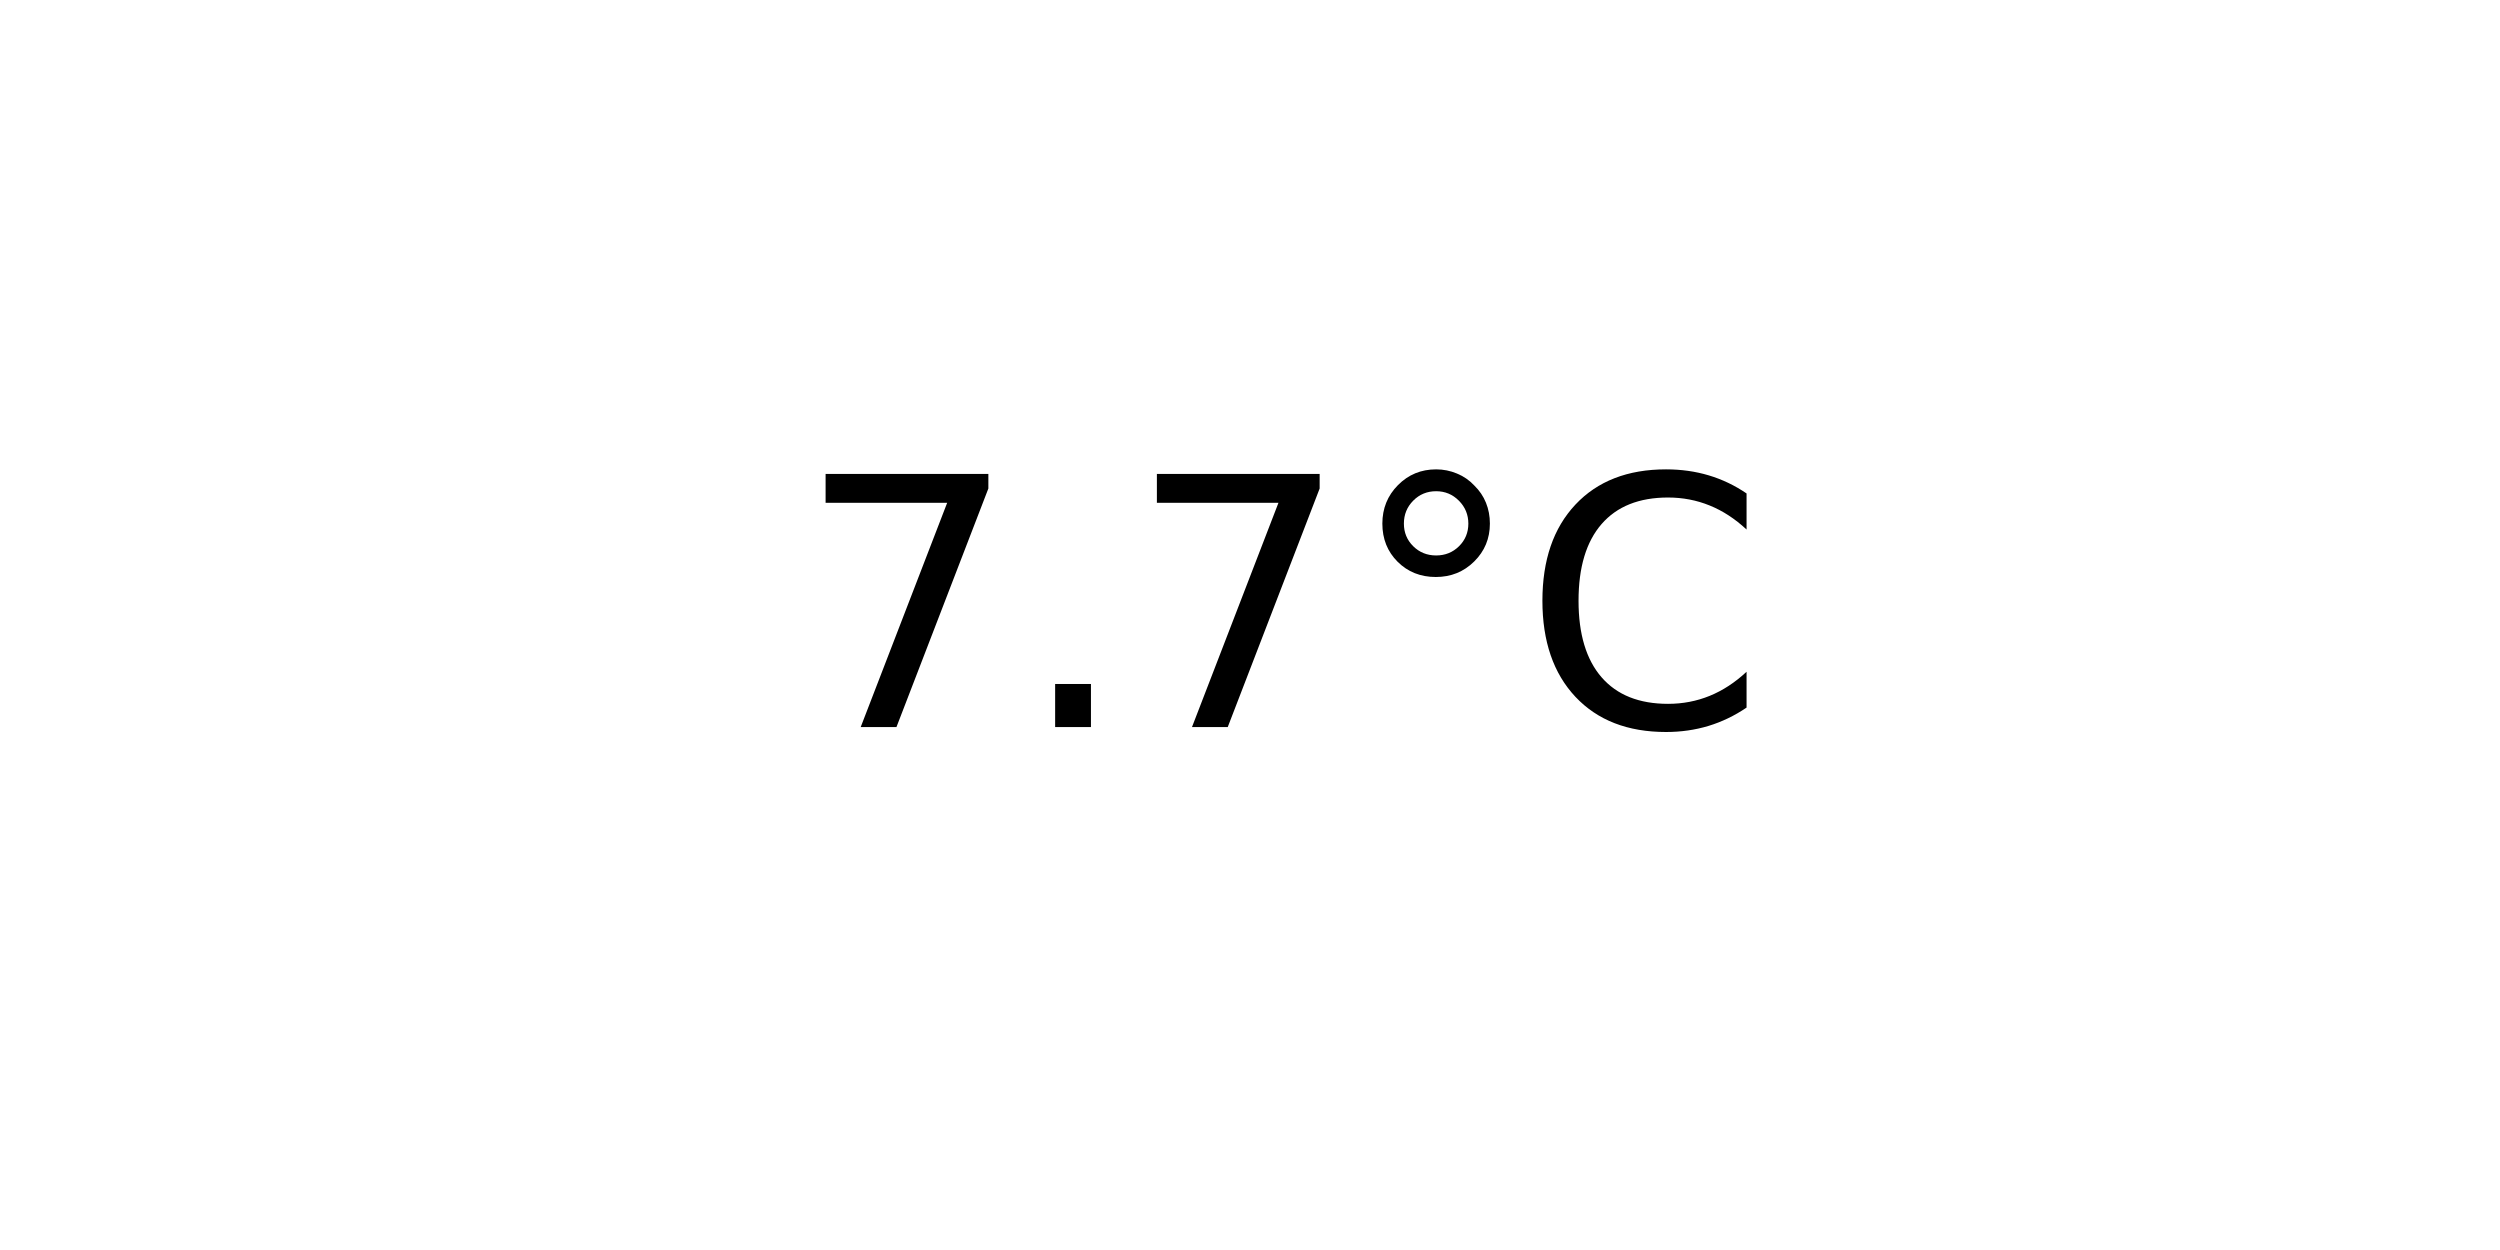
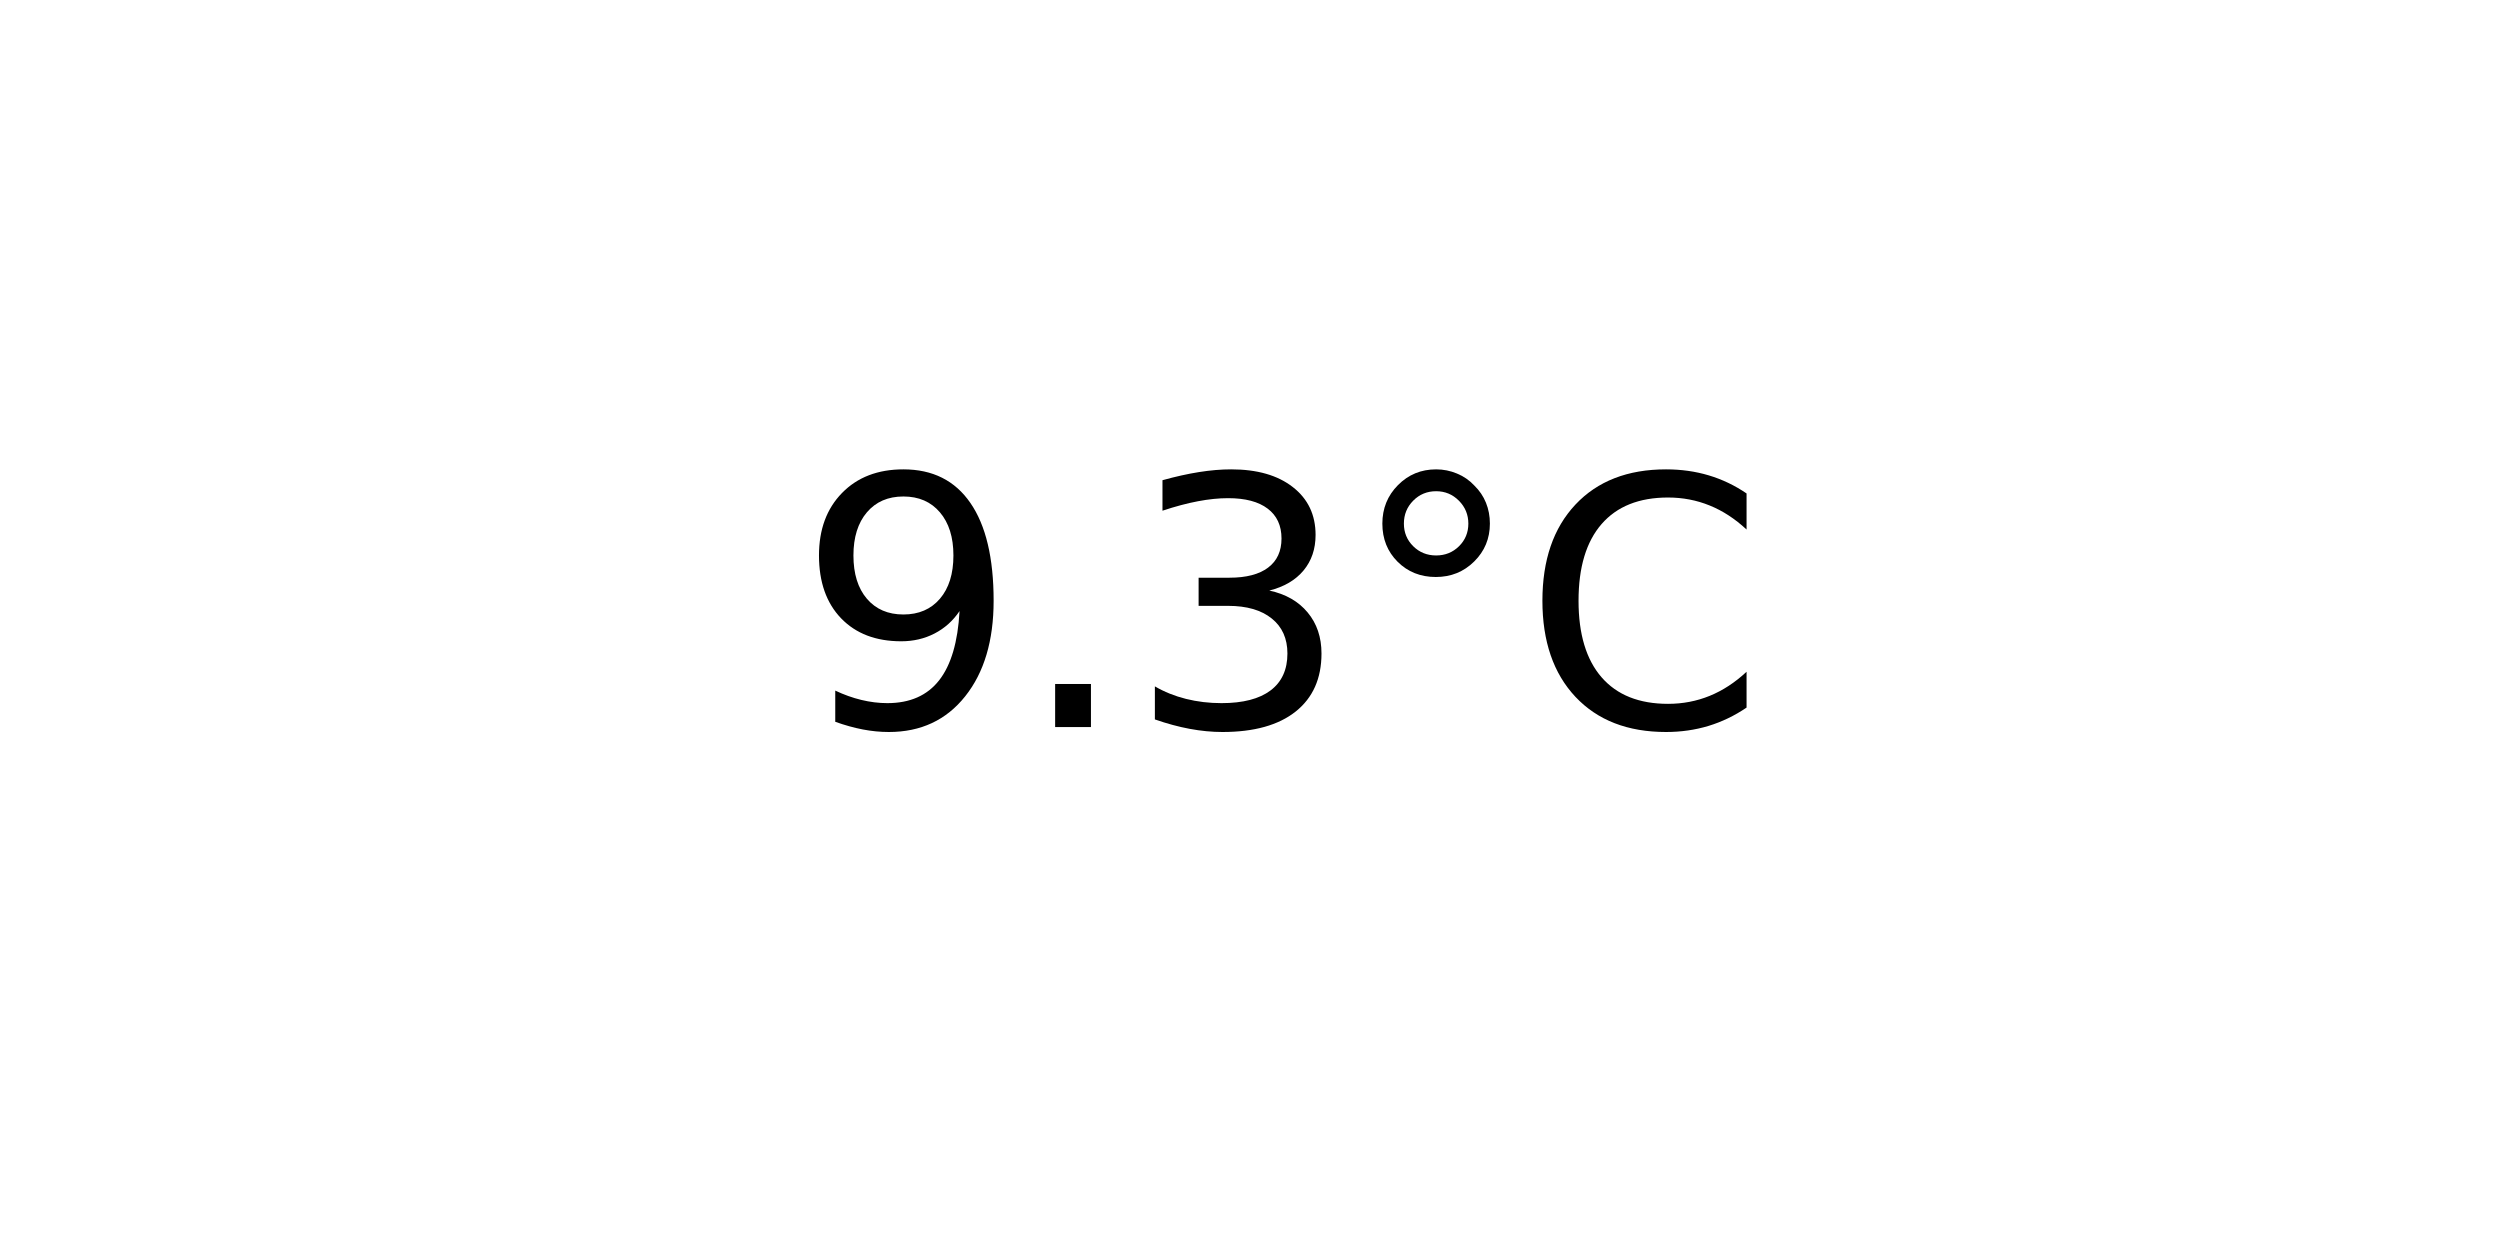
<svg xmlns="http://www.w3.org/2000/svg" xmlns:xlink="http://www.w3.org/1999/xlink" width="72pt" height="36pt" viewBox="0 0 72 36" version="1.1">
  <defs>
    <style type="text/css">*{stroke-linejoin: round; stroke-linecap: butt}</style>
  </defs>
  <g id="figure_1">
    <g id="axes_1">
      <g id="text_1">
        <g transform="translate(22.95703 20.93937) scale(0.1 -0.1)">
          <defs>
-             <path id="DejaVuSans-37" d="M 525 4666  L 3525 4666  L 3525 4397  L 1831 0  L 1172 0  L 2766 4134  L 525 4134  L 525 4666  z " transform="scale(0.015625)" />
+             <path id="DejaVuSans-39" d="M 703 97  L 703 672  Q 941 559 1184 500  Q 1428 441 1663 441  Q 2288 441 2617 861  Q 2947 1281 2994 2138  Q 2813 1869 2534 1725  Q 2256 1581 1919 1581  Q 1219 1581 811 2004  Q 403 2428 403 3163  Q 403 3881 828 4315  Q 1253 4750 1959 4750  Q 2769 4750 3195 4129  Q 3622 3509 3622 2328  Q 3622 1225 3098 567  Q 2575 -91 1691 -91  Q 1453 -91 1209 -44  Q 966 3 703 97  z M 1959 2075  Q 2384 2075 2632 2365  Q 2881 2656 2881 3163  Q 2881 3666 2632 3958  Q 2384 4250 1959 4250  Q 1534 4250 1286 3958  Q 1038 3666 1038 3163  Q 1038 2656 1286 2365  Q 1534 2075 1959 2075  z " transform="scale(0.015625)" />
            <path id="DejaVuSans-2e" d="M 684 794  L 1344 794  L 1344 0  L 684 0  L 684 794  z " transform="scale(0.015625)" />
+             <path id="DejaVuSans-33" d="M 2597 2516  Q 3050 2419 3304 2112  Q 3559 1806 3559 1356  Q 3559 666 3084 287  Q 2609 -91 1734 -91  Q 1441 -91 1130 -33  Q 819 25 488 141  L 488 750  Q 750 597 1062 519  Q 1375 441 1716 441  Q 2309 441 2620 675  Q 2931 909 2931 1356  Q 2931 1769 2642 2001  Q 2353 2234 1838 2234  L 1294 2234  L 1294 2753  L 1863 2753  Q 2328 2753 2575 2939  Q 2822 3125 2822 3475  Q 2822 3834 2567 4026  Q 2313 4219 1838 4219  Q 1578 4219 1281 4162  Q 984 4106 628 3988  L 628 4550  Q 988 4650 1302 4700  Q 1616 4750 1894 4750  Q 2613 4750 3031 4423  Q 3450 4097 3450 3541  Q 3450 3153 3228 2886  Q 3006 2619 2597 2516  z " transform="scale(0.015625)" />
            <path id="DejaVuSans-b0" d="M 1600 4347  Q 1350 4347 1178 4173  Q 1006 4000 1006 3750  Q 1006 3503 1178 3333  Q 1350 3163 1600 3163  Q 1850 3163 2022 3333  Q 2194 3503 2194 3750  Q 2194 3997 2020 4172  Q 1847 4347 1600 4347  z M 1600 4750  Q 1800 4750 1984 4673  Q 2169 4597 2303 4453  Q 2447 4313 2519 4134  Q 2591 3956 2591 3750  Q 2591 3338 2302 3052  Q 2013 2766 1594 2766  Q 1172 2766 890 3047  Q 609 3328 609 3750  Q 609 4169 896 4459  Q 1184 4750 1600 4750  z " transform="scale(0.015625)" />
            <path id="DejaVuSans-43" d="M 4122 4306  L 4122 3641  Q 3803 3938 3442 4084  Q 3081 4231 2675 4231  Q 1875 4231 1450 3742  Q 1025 3253 1025 2328  Q 1025 1406 1450 917  Q 1875 428 2675 428  Q 3081 428 3442 575  Q 3803 722 4122 1019  L 4122 359  Q 3791 134 3420 21  Q 3050 -91 2638 -91  Q 1578 -91 968 557  Q 359 1206 359 2328  Q 359 3453 968 4101  Q 1578 4750 2638 4750  Q 3056 4750 3426 4639  Q 3797 4528 4122 4306  z " transform="scale(0.015625)" />
          </defs>
-           <use xlink:href="#DejaVuSans-37" />
+           <use xlink:href="#DejaVuSans-39" />
          <use xlink:href="#DejaVuSans-2e" x="63.623" />
-           <use xlink:href="#DejaVuSans-37" x="95.41" />
+           <use xlink:href="#DejaVuSans-33" x="95.41" />
          <use xlink:href="#DejaVuSans-b0" x="159.033" />
          <use xlink:href="#DejaVuSans-43" x="209.033" />
        </g>
      </g>
    </g>
  </g>
</svg>
